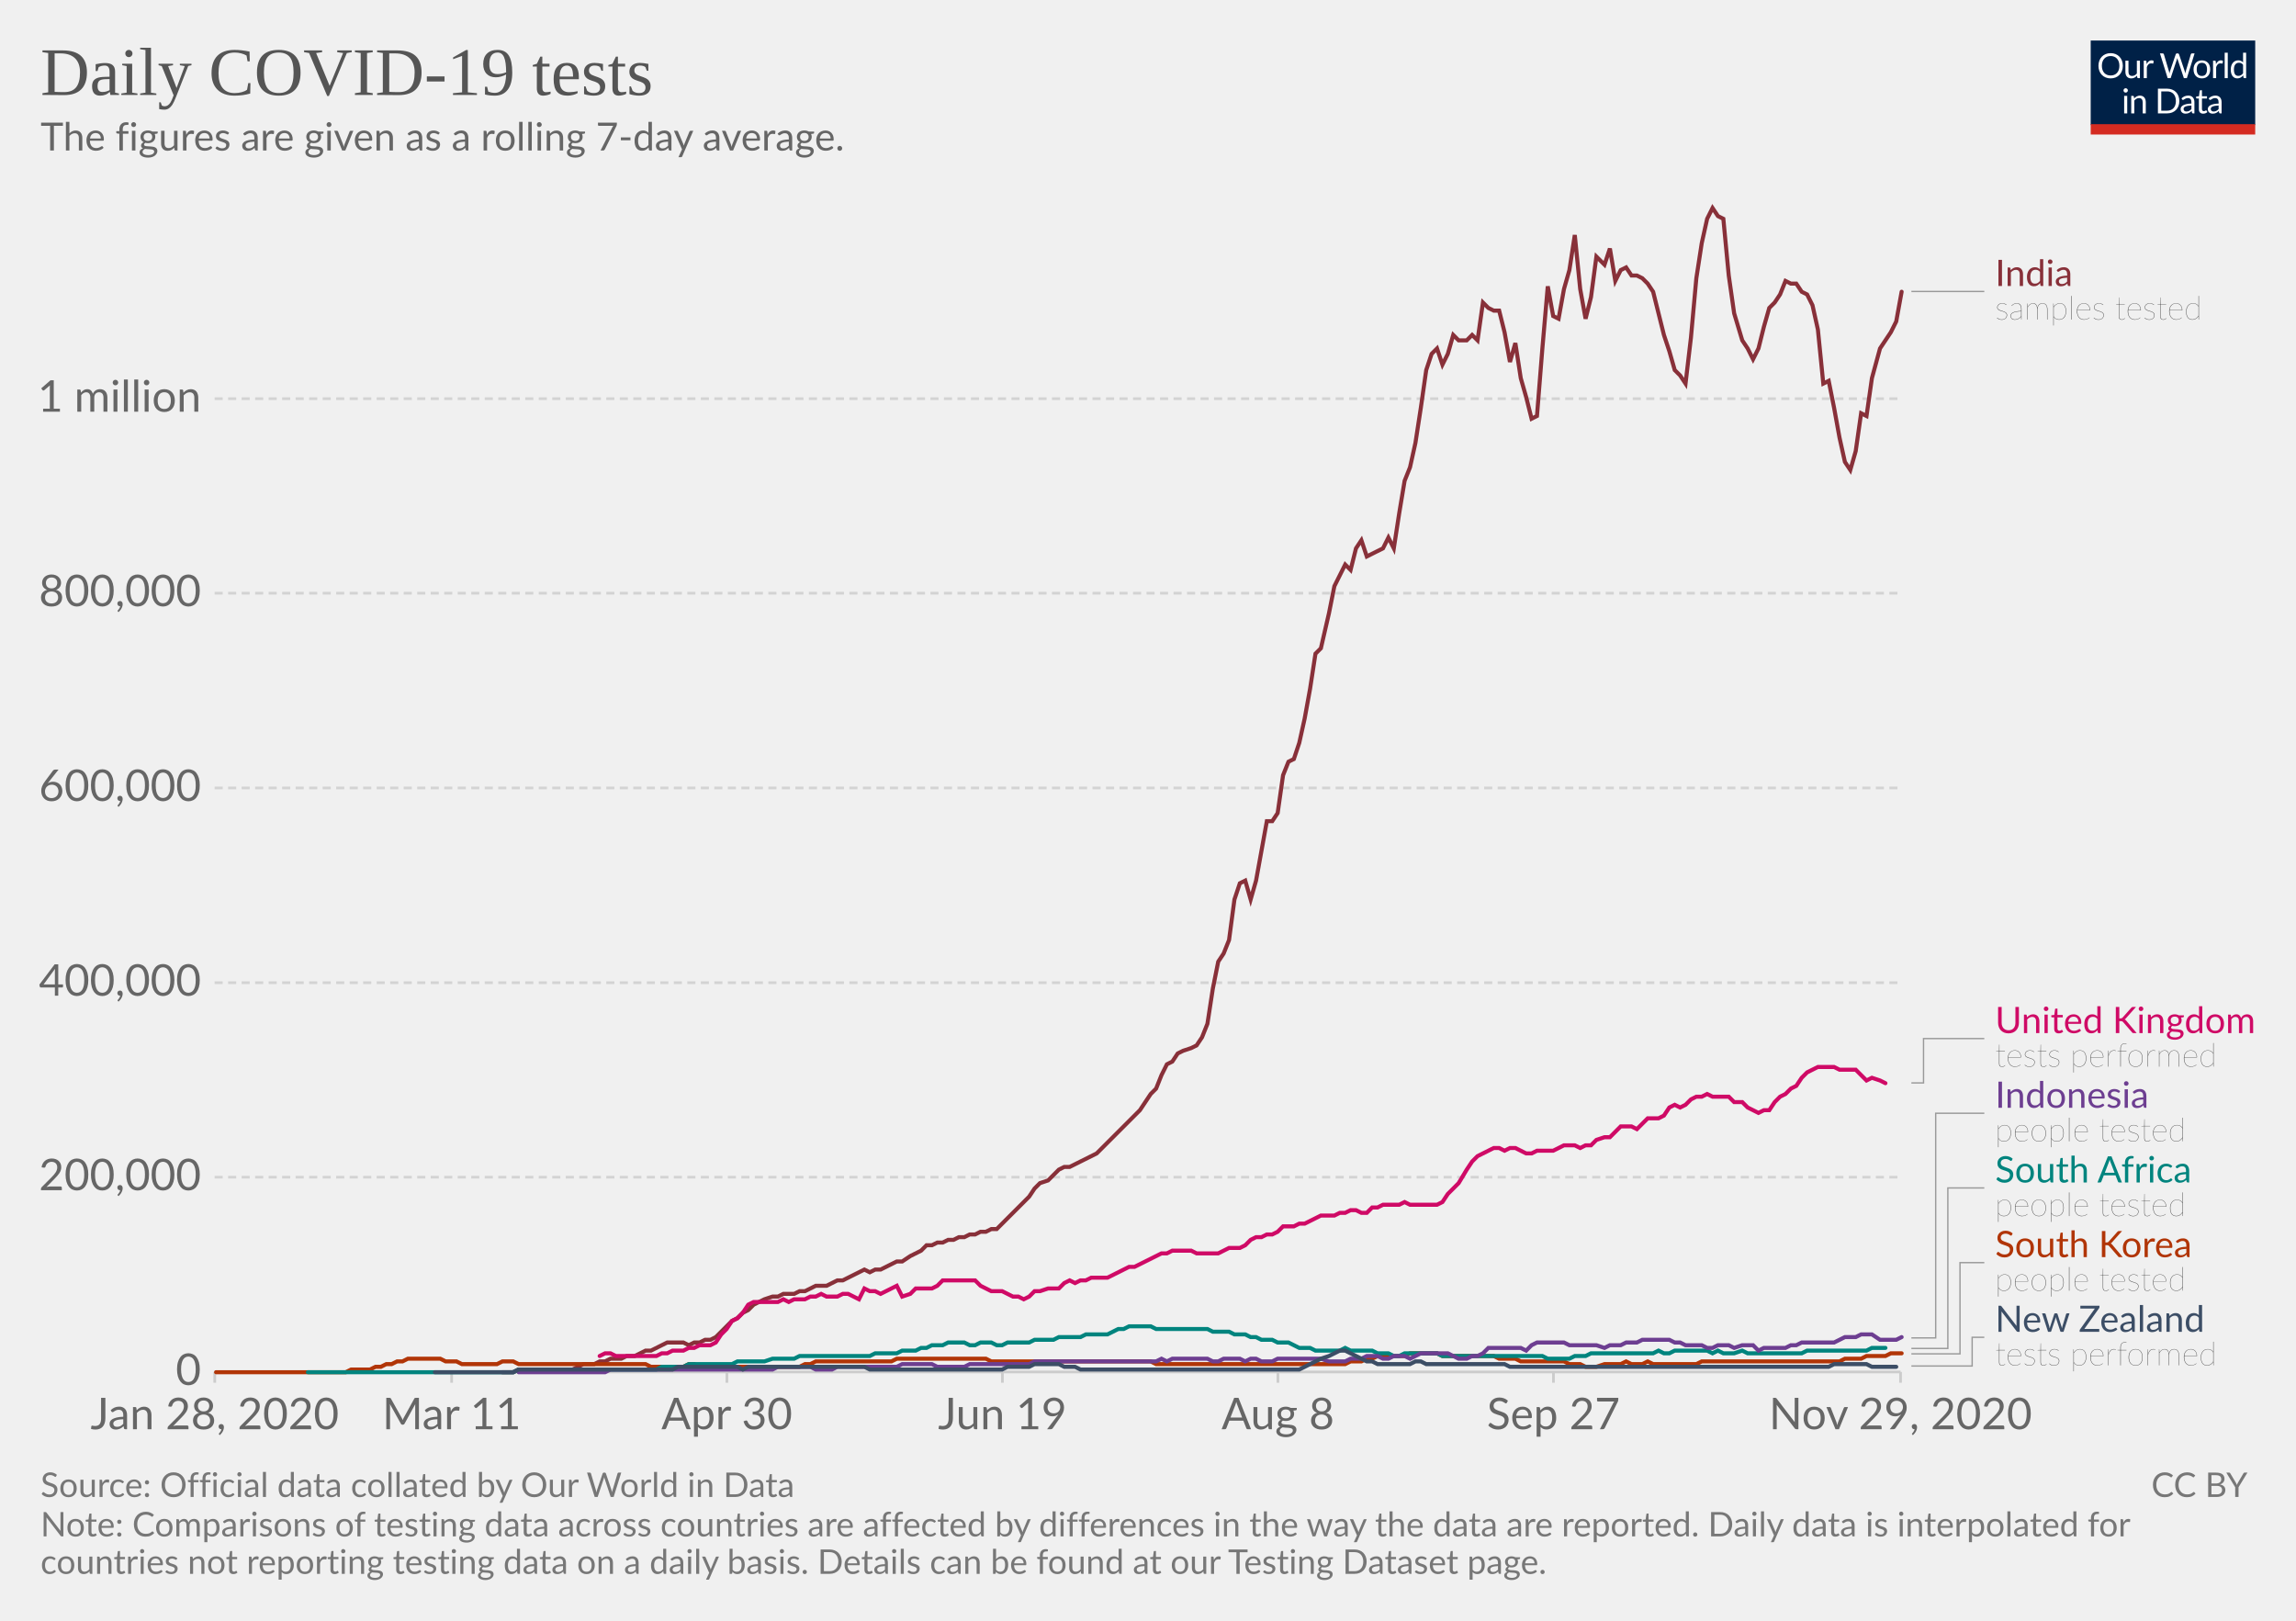
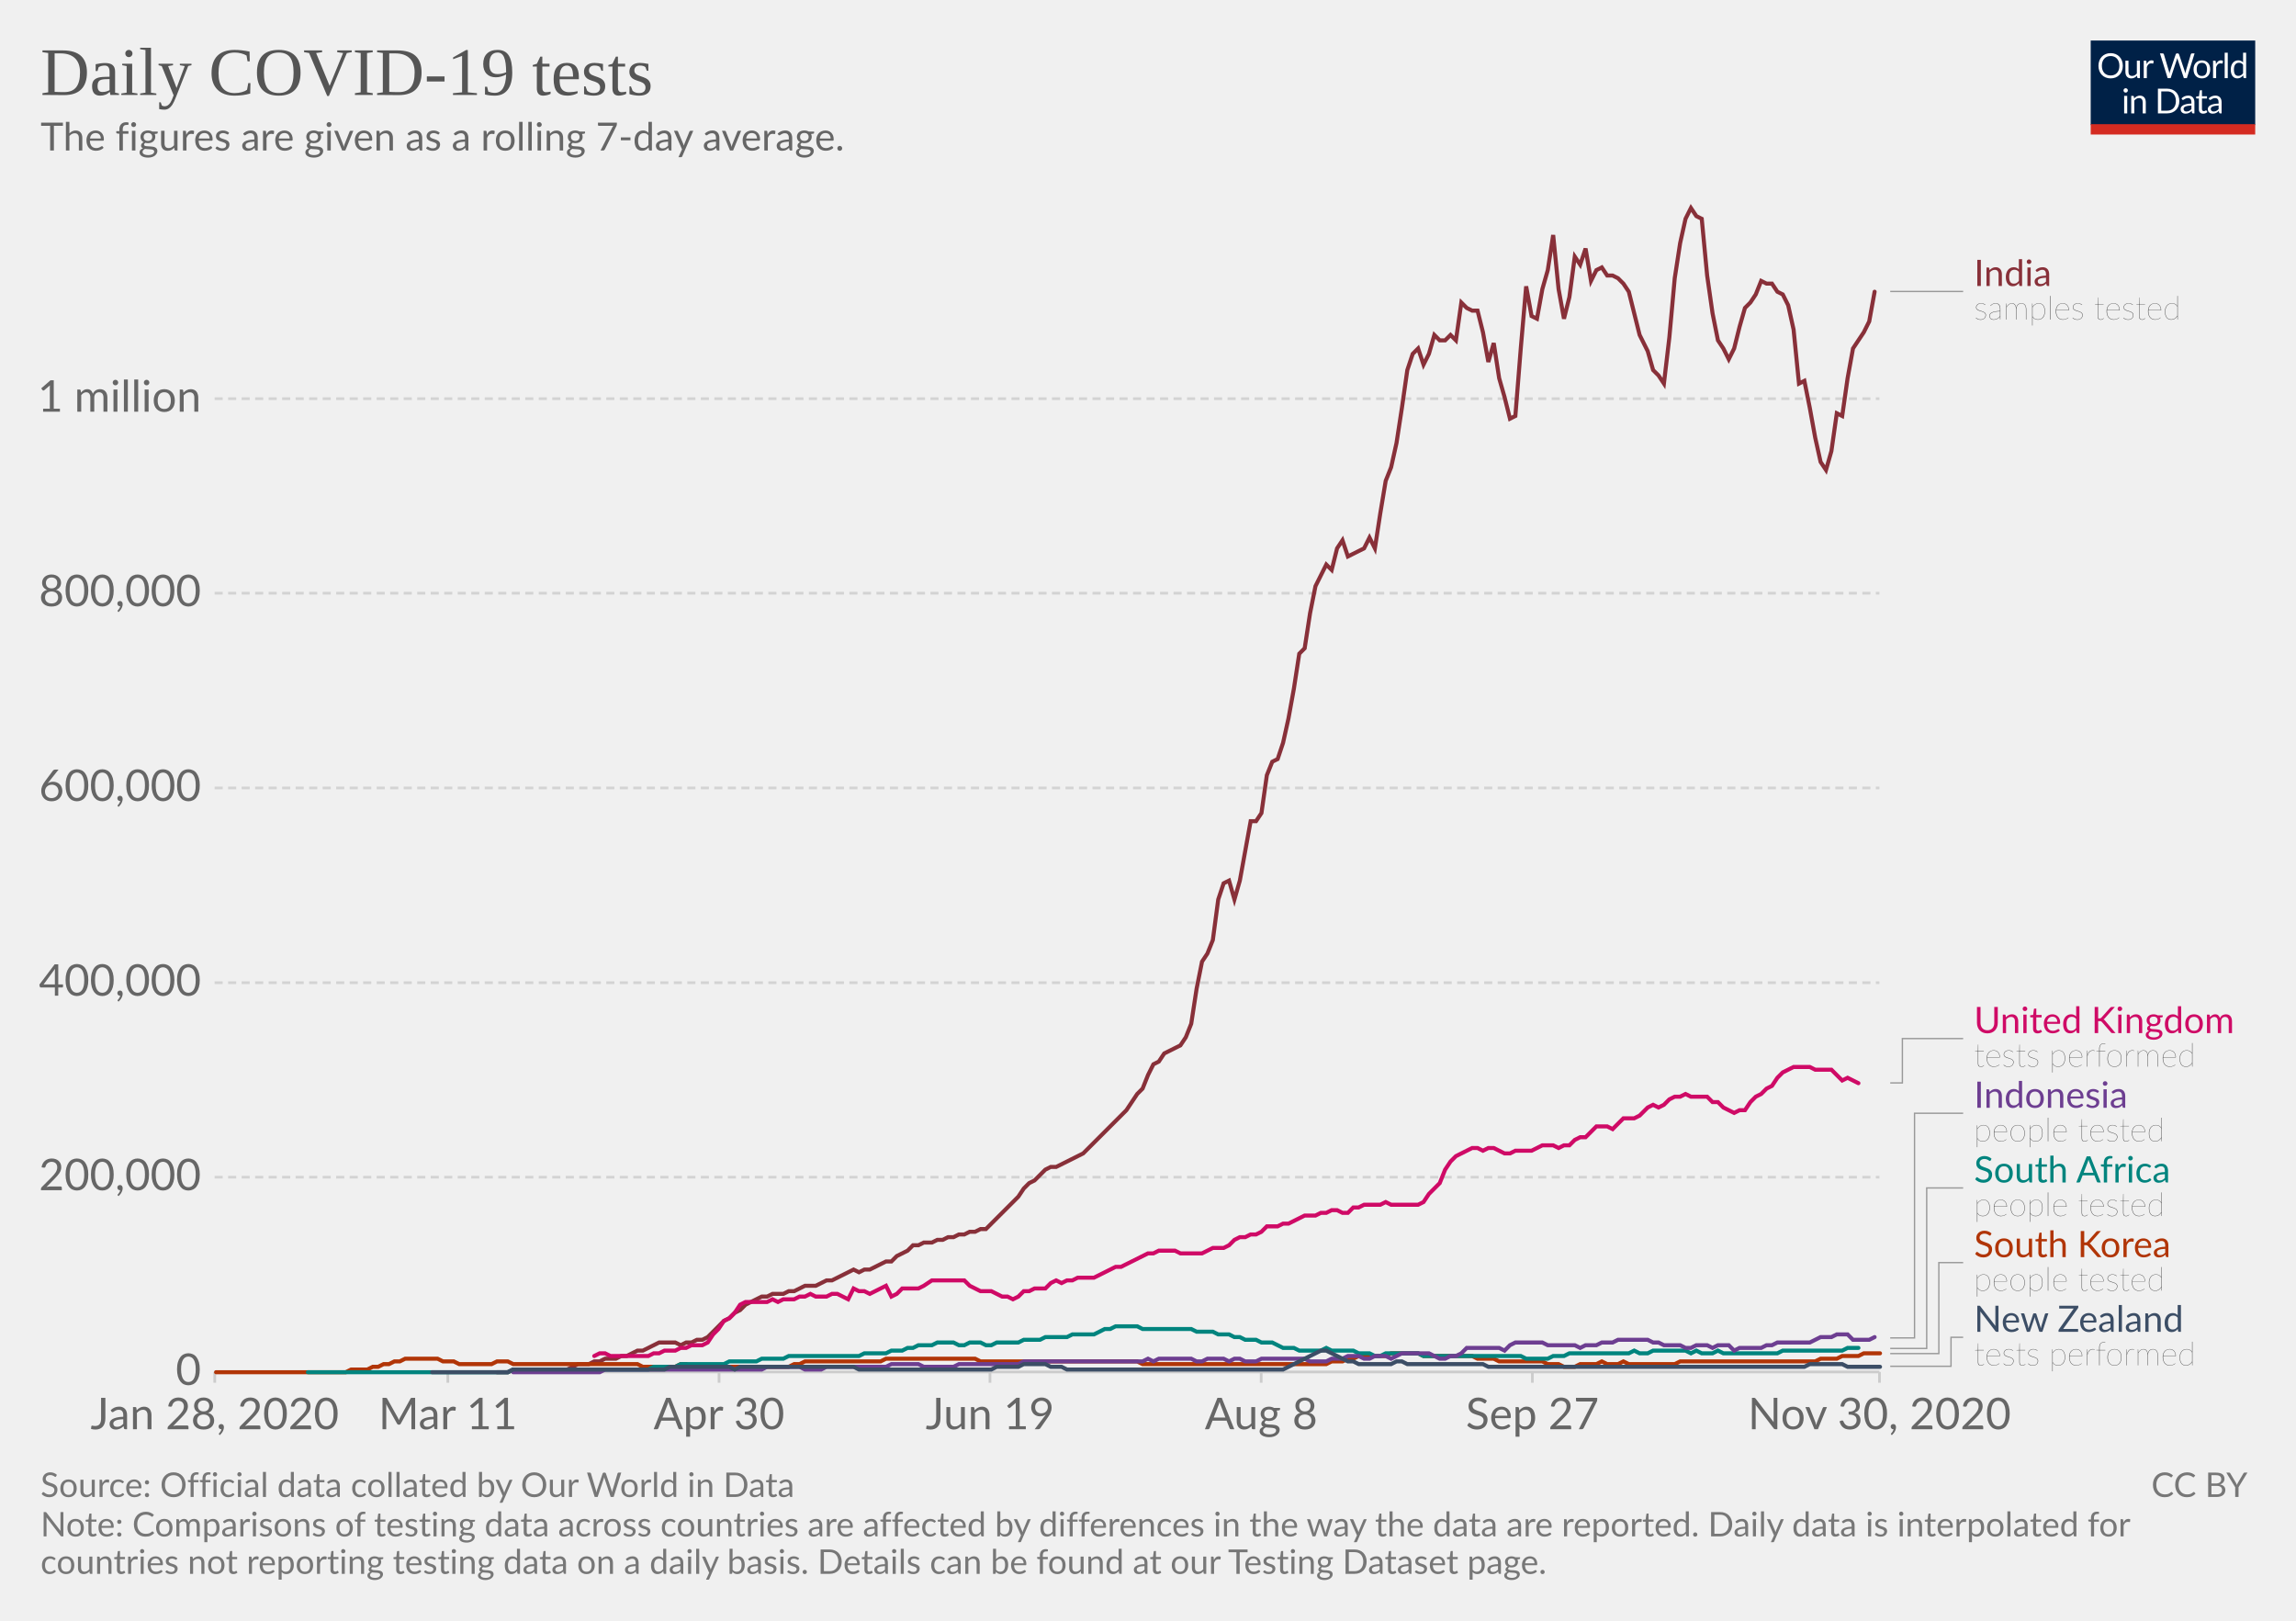
<svg xmlns="http://www.w3.org/2000/svg" version="1.1" style="background-color:#fff;-webkit-font-smoothing:antialiased" width="850" height="600" viewBox="0 0 850 600" font-family="Lato,'Helvetica Neue',Helvetica,Arial,sans-serif" font-size="18" text-rendering="optimizeLegibility">
  <g class="HeaderView">
    <g transform="matrix(.29 0 0 .29 774 15)">
      <svg width="210" height="120" viewBox="0 0 210 120" fill="none">
        <g clip-path="url(#clip0)">
          <path d="M0 0h210v107.89H0V0z" fill="#002147" />
          <path d="M40.98 32.25c0 2.36-.38 4.53-1.12 6.51a14.26 14.26 0 01-8.1 8.4c-1.9.78-4.02 1.17-6.34 1.17a16.6 16.6 0 01-6.33-1.17 14.31 14.31 0 01-8.08-8.4 18.29 18.29 0 01-1.12-6.51c0-2.36.38-4.53 1.12-6.5a14.32 14.32 0 018.07-8.44c1.92-.8 4.03-1.19 6.34-1.19 2.32 0 4.43.4 6.34 1.19 1.92.8 3.56 1.9 4.93 3.34a14.87 14.87 0 013.17 5.1 18.1 18.1 0 011.12 6.5zm-4.38 0c0-1.94-.26-3.68-.8-5.22a10.91 10.91 0 00-2.24-3.89 9.68 9.68 0 00-3.52-2.46 11.95 11.95 0 00-4.62-.86c-1.68 0-3.21.28-4.6.86a9.88 9.88 0 00-3.54 2.46 10.91 10.91 0 00-2.24 3.9c-.53 1.53-.8 3.27-.8 5.2 0 1.94.27 3.68.8 5.22a11.17 11.17 0 002.24 3.9 10.01 10.01 0 003.55 2.44c1.38.56 2.9.83 4.6.83 1.7 0 3.24-.27 4.61-.83a9.8 9.8 0 003.52-2.44 11.17 11.17 0 002.25-3.9c.53-1.54.8-3.28.8-5.21zm26.22-6.54V48H60.5c-.56 0-.9-.27-1.05-.81l-.31-2.4a12.45 12.45 0 01-3.26 2.6c-1.2.64-2.58.96-4.13.96-1.22 0-2.3-.2-3.24-.6a6.52 6.52 0 01-2.33-1.7 7.37 7.37 0 01-1.43-2.67c-.3-1.04-.46-2.2-.46-3.45V25.7h3.91v14.22c0 1.68.38 2.99 1.15 3.91.77.93 1.96 1.39 3.54 1.39 1.16 0 2.24-.27 3.23-.82a10.42 10.42 0 002.8-2.28V25.7h3.91zm8.61 4.47a9.94 9.94 0 012.6-3.56 5.64 5.64 0 013.76-1.3c.47 0 .92.05 1.34.15.44.1.83.27 1.17.49l-.3 2.92c-.09.37-.3.55-.66.55-.2 0-.5-.04-.9-.13a6.21 6.21 0 00-3.24.18c-.54.2-1.03.5-1.47.92-.42.4-.81.9-1.17 1.5-.33.58-.64 1.26-.92 2.02V48H67.7V25.71h2.25c.42 0 .72.08.88.25.16.16.27.44.33.83l.26 3.39zm61.16-13.7L122.75 48h-3.82l-7.99-24.05a21.95 21.95 0 01-.42-1.58 38.36 38.36 0 01-.44 1.58L102.05 48h-3.83L88.4 16.47h3.54c.38 0 .7.1.95.29.26.2.43.43.5.73l6.52 21.9c.1.4.2.83.28 1.28.1.46.2.94.29 1.46l.3-1.46c.12-.47.25-.9.38-1.27l7.41-21.91c.1-.25.26-.48.51-.69.27-.22.58-.33.95-.33h1.23c.38 0 .69.1.92.29.24.2.41.43.53.73l7.4 21.9a28.4 28.4 0 01.68 2.62 29.52 29.52 0 01.52-2.61l6.54-21.91c.07-.27.23-.5.48-.7.27-.21.58-.32.95-.32h3.32zm9.35 8.88c1.63 0 3.1.27 4.4.82a9.43 9.43 0 015.46 5.94c.5 1.4.74 2.98.74 4.73 0 1.76-.25 3.34-.74 4.75a9.43 9.43 0 01-5.46 5.92c-1.3.52-2.77.79-4.4.79-1.64 0-3.12-.27-4.44-.8a9.42 9.42 0 01-3.35-2.3c-.92-1-1.63-2.2-2.13-3.61-.49-1.41-.73-3-.73-4.75s.24-3.33.73-4.73c.5-1.43 1.2-2.64 2.13-3.63a9.4 9.4 0 013.35-2.31c1.32-.55 2.8-.82 4.44-.82zm0 19.89c2.2 0 3.84-.73 4.93-2.2 1.08-1.48 1.63-3.54 1.63-6.18 0-2.66-.55-4.72-1.63-6.2-1.09-1.49-2.73-2.23-4.93-2.23-1.12 0-2.09.2-2.93.57a5.7 5.7 0 00-2.06 1.65 7.5 7.5 0 00-1.24 2.67c-.26 1.04-.4 2.22-.4 3.54 0 2.64.55 4.7 1.64 6.18 1.1 1.47 2.76 2.2 4.99 2.2zm17.97-15.07a9.94 9.94 0 012.6-3.56 5.64 5.64 0 013.76-1.3c.47 0 .91.05 1.34.15.44.1.83.27 1.16.49l-.28 2.92c-.09.37-.31.55-.66.55-.2 0-.5-.04-.9-.13a6.2 6.2 0 00-3.24.18c-.54.2-1.03.5-1.47.92-.43.4-.82.9-1.17 1.5a13.1 13.1 0 00-.92 2.02V48h-3.94V25.71h2.24c.43 0 .72.08.88.25.17.16.28.44.33.83l.27 3.39zm15.04-14.59V48h-3.92V15.6h3.92zm19.55 15.43a6.22 6.22 0 00-2.38-2.05 6.7 6.7 0 00-2.86-.6c-2.07 0-3.66.75-4.77 2.23-1.12 1.48-1.68 3.6-1.68 6.33 0 1.46.13 2.7.38 3.74a7.29 7.29 0 001.1 2.56 4.35 4.35 0 001.78 1.45c.7.3 1.5.46 2.4.46 1.29 0 2.41-.3 3.36-.88a9.6 9.6 0 002.67-2.49V31.02zm3.91-15.43V48h-2.33c-.56 0-.9-.27-1.06-.81l-.35-2.71a12.13 12.13 0 01-3.25 2.77 8.28 8.28 0 01-4.23 1.06 7.31 7.31 0 01-6.14-2.9c-.73-.96-1.3-2.15-1.69-3.57a18.35 18.35 0 01.07-9.48 11.29 11.29 0 011.89-3.7 8.7 8.7 0 017.06-3.34 7.96 7.96 0 016.12 2.62V15.59h3.91zM46.61 70.71V93H42.7V70.71h3.91zm.84-7c0 .39-.08.75-.24 1.09a2.81 2.81 0 01-1.52 1.47 2.67 2.67 0 01-2.16 0 2.9 2.9 0 01-1.45-1.47 2.67 2.67 0 010-2.16c.15-.35.35-.65.6-.9.25-.27.53-.47.85-.62a2.67 2.67 0 012.16 0c.35.15.65.35.9.62.27.25.47.55.62.9.16.34.24.7.24 1.08zm7.97 10.24c.49-.54 1-1.04 1.54-1.48a9.85 9.85 0 013.66-1.84 8.96 8.96 0 015.43.35c.94.4 1.72.97 2.33 1.71a7.36 7.36 0 011.43 2.67c.32 1.04.49 2.19.49 3.45V93h-3.94V78.81c0-1.69-.4-3-1.17-3.92-.76-.93-1.93-1.4-3.5-1.4a6.6 6.6 0 00-3.25.83c-1 .56-1.92 1.31-2.77 2.27V93h-3.94V70.71h2.35c.56 0 .9.28 1.04.82l.3 2.42zm57.7 3.3c0 2.36-.37 4.5-1.11 6.44a14.3 14.3 0 01-3.17 4.98 14.1 14.1 0 01-4.93 3.2c-1.9.76-4.02 1.13-6.33 1.13H85.8V61.47h11.77c2.31 0 4.42.39 6.33 1.15a13.8 13.8 0 018.1 8.18 17.75 17.75 0 011.12 6.45zm-4.37 0c0-1.94-.26-3.67-.8-5.2a10.94 10.94 0 00-2.23-3.87 9.57 9.57 0 00-3.53-2.42 12.23 12.23 0 00-4.61-.83h-7.5v24.62h7.5c1.7 0 3.24-.28 4.61-.84a9.7 9.7 0 003.53-2.4 10.94 10.94 0 002.24-3.87c.53-1.53.8-3.26.8-5.2zm19.8 5.72c-1.8.06-3.34.2-4.62.44-1.26.22-2.3.51-3.1.88-.8.36-1.37.8-1.74 1.3-.35.5-.53 1.05-.53 1.67 0 .58.1 1.1.3 1.52a3 3 0 00.76 1.05c.34.27.73.46 1.17.6.45.11.94.17 1.45.17a7.28 7.28 0 003.5-.81 11.95 11.95 0 002.82-2.2v-4.62zm-12.65-9.11a12.73 12.73 0 013.98-2.66c1.43-.59 3-.88 4.73-.88 1.25 0 2.36.2 3.33.61a6.81 6.81 0 013.94 4.38c.33 1.04.5 2.19.5 3.43V93h-1.74a1.8 1.8 0 01-.88-.18c-.2-.13-.36-.38-.48-.74l-.44-2.12c-.59.55-1.16 1.03-1.72 1.46a9.48 9.48 0 01-3.74 1.7c-.69.15-1.46.23-2.3.23-.87 0-1.69-.12-2.45-.35a5.34 5.34 0 01-3.34-2.93 6.64 6.64 0 01-.49-2.64c0-.88.25-1.72.73-2.53a6.33 6.33 0 012.35-2.17c1.09-.63 2.5-1.15 4.25-1.54 1.75-.41 3.89-.65 6.42-.7v-1.75c0-1.73-.37-3.03-1.12-3.91-.75-.9-1.84-1.34-3.28-1.34-.97 0-1.78.12-2.44.37-.64.23-1.2.5-1.7.81l-1.23.82c-.33.23-.67.35-1 .35-.27 0-.5-.07-.69-.2a2.1 2.1 0 01-.48-.53l-.7-1.25zm27.67 19.5c-1.76 0-3.12-.5-4.07-1.48-.94-.98-1.41-2.4-1.41-4.25V74h-2.68a.9.9 0 01-.6-.2c-.16-.14-.24-.36-.24-.66v-1.56l3.65-.46.9-6.89a.9.9 0 01.29-.52.88.88 0 01.62-.22H142v7.67h6.44V74H142v13.38c0 .94.22 1.63.68 2.09.45.45 1.04.68 1.76.68a3.21 3.21 0 001.85-.53l.55-.35c.16-.12.3-.18.41-.18.2 0 .4.13.55.38l1.15 1.87a7.45 7.45 0 01-2.44 1.5c-.96.35-1.94.52-2.95.52zm19.68-10.4c-1.8.07-3.34.21-4.62.45-1.26.22-2.3.51-3.1.88-.8.36-1.37.8-1.74 1.3-.35.5-.53 1.05-.53 1.67 0 .58.1 1.1.3 1.52.18.42.44.77.76 1.05.34.27.73.46 1.17.6.45.11.94.17 1.45.17a7.3 7.3 0 003.5-.81 12.04 12.04 0 002.82-2.2v-4.62zm-12.65-9.1a12.72 12.72 0 013.99-2.66c1.42-.59 3-.88 4.72-.88 1.25 0 2.36.2 3.33.61a6.81 6.81 0 013.94 4.38c.33 1.04.5 2.19.5 3.43V93h-1.74a1.8 1.8 0 01-.88-.18c-.2-.13-.36-.38-.48-.74l-.44-2.12c-.59.55-1.16 1.03-1.72 1.46a9.48 9.48 0 01-3.74 1.7c-.69.15-1.46.23-2.3.23-.87 0-1.69-.12-2.45-.35a5.33 5.33 0 01-3.34-2.93 6.62 6.62 0 01-.49-2.64c0-.88.25-1.72.73-2.53a6.33 6.33 0 012.35-2.17c1.09-.63 2.5-1.15 4.25-1.54a31.2 31.2 0 016.42-.7v-1.75c0-1.73-.37-3.03-1.12-3.91-.75-.9-1.84-1.34-3.28-1.34-.97 0-1.78.12-2.44.37-.64.23-1.2.5-1.7.81-.46.3-.87.57-1.22.82-.34.23-.68.35-1.02.35-.26 0-.49-.07-.68-.2a1.88 1.88 0 01-.48-.53l-.7-1.25z" fill="#fff" />
          <path fill="#D42B21" d="M0 106.79h210V120H0z" />
        </g>
        <defs>
          <clipPath id="clip0">
            <path fill="#fff" d="M0 0h210v120H0z" />
          </clipPath>
        </defs>
      </svg>
    </g>
    <a href="https://ourworldindata.org/grapher/daily-covid-19-tests-smoothed-7-day?time=earliest..latest" target="_blank" rel="noopener" font-family="&quot;Playfair Display&quot;,Georgia,&quot;Times New Roman&quot;,serif">
      <text font-size="25.2" x="15" y="35.2" fill="#555">
        <tspan x="15" y="35.16">Daily COVID-19 tests</tspan>
      </text>
    </a>
    <text font-size="14.4" x="15" y="55.7" fill="#666">
      <tspan x="15" y="55.72">The figures are given as a rolling 7-day average.</tspan>
    </text>
  </g>
  <g class="LineChart">
    <defs>
      <clipPath id="a">
        <path d="M69.45 0h830v905h-830z" />
      </clipPath>
    </defs>
    <g class="DualAxisView">
      <g class="HorizontalAxis">
-         <path stroke="#ccc" d="M79.5 507.9v4M167.2 507.9v4M269.1 507.9v4M371.1 507.9v4M473.1 507.9v4M575.1 507.9v4M703.6 507.9v4" />
+         <path stroke="#ccc" d="M79.5 507.9v4M165.8 507.9v4M266.2 507.9v4M366.5 507.9v4M466.9 507.9v4M567.3 507.9v4M695.8 507.9v4" />
        <text x="79.5" y="529.1" fill="#666" text-anchor="middle" font-size="16.2">Jan 28, 2020</text>
-         <text x="167.2" y="529.1" fill="#666" text-anchor="middle" font-size="16.2">Mar 11</text>
-         <text x="269.1" y="529.1" fill="#666" text-anchor="middle" font-size="16.2">Apr 30</text>
-         <text x="371.1" y="529.1" fill="#666" text-anchor="middle" font-size="16.2">Jun 19</text>
-         <text x="473.1" y="529.1" fill="#666" text-anchor="middle" font-size="16.2">Aug 8</text>
-         <text x="575.1" y="529.1" fill="#666" text-anchor="middle" font-size="16.2">Sep 27</text>
-         <text x="703.6" y="529.1" fill="#666" text-anchor="middle" font-size="16.2">Nov 29, 2020</text>
+         <text x="165.8" y="529.1" fill="#666" text-anchor="middle" font-size="16.2">Mar 11</text>
+         <text x="266.2" y="529.1" fill="#666" text-anchor="middle" font-size="16.2">Apr 30</text>
+         <text x="366.5" y="529.1" fill="#666" text-anchor="middle" font-size="16.2">Jun 19</text>
+         <text x="466.9" y="529.1" fill="#666" text-anchor="middle" font-size="16.2">Aug 8</text>
+         <text x="567.3" y="529.1" fill="#666" text-anchor="middle" font-size="16.2">Sep 27</text>
+         <text x="695.8" y="529.1" fill="#666" text-anchor="middle" font-size="16.2">Nov 30, 2020</text>
      </g>
      <g class="VerticalAxis" fill="#666" dominant-baseline="middle" text-anchor="end" font-size="16.2">
        <text x="74.45" y="507.9">0</text>
        <text x="74.45" y="435.8">200,000</text>
        <text x="74.45" y="363.8">400,000</text>
        <text x="74.45" y="291.7">600,000</text>
        <text x="74.45" y="219.6">800,000</text>
        <text x="74.45" y="147.6">1 million</text>
      </g>
      <g class="AxisGridLines horizontalLines">
-         <path stroke="#ccc" d="M79.45 507.9h624.16" />
-         <path stroke="#d3d3d3" stroke-dasharray="3,2" d="M79.45 435.8h624.16M79.45 363.8h624.16M79.45 291.7h624.16M79.45 219.6h624.16M79.45 147.6h624.16" />
+         <path stroke="#ccc" d="M79.45 507.9h616.33" />
+         <path stroke="#d3d3d3" stroke-dasharray="3,2" d="M79.45 435.8h616.33M79.45 363.8h616.33M79.45 291.7h616.33M79.45 219.6h616.33M79.45 147.6h616.33" />
      </g>
    </g>
    <g clip-path="url(#a)">
      <g class="LineLabels" cursor="pointer">
        <g class="legendMark">
          <g class="indicator">
-             <path d="M707.61 107.9h13.5v0h13.5" stroke="#999" stroke-width=".5" fill="none" />
+             <path d="M699.78 107.9h13.5v0h13.5" stroke="#999" stroke-width=".5" fill="none" />
          </g>
-           <text font-size="13.5" x="738.6" y="105.9" fill="#883039">
-             <tspan x="738.61" y="105.88">India</tspan>
+           <text font-size="13.5" x="730.8" y="105.9" fill="#883039">
+             <tspan x="730.78" y="105.88">India</tspan>
          </text>
-           <text font-size="12.15" x="738.6" y="118.3" fill="#333" class="textAnnotation" font-weight="lighter">
-             <tspan x="738.61" y="118.3">samples tested</tspan>
+           <text font-size="12.15" x="730.8" y="118.3" fill="#333" class="textAnnotation" font-weight="lighter">
+             <tspan x="730.78" y="118.3">samples tested</tspan>
          </text>
        </g>
        <g class="legendMark">
          <g class="indicator">
-             <path d="M707.61 400.9h4.5v-16.42h22.5" stroke="#999" stroke-width=".5" fill="none" />
+             <path d="M699.78 400.9h4.5v-16.42h22.5" stroke="#999" stroke-width=".5" fill="none" />
          </g>
-           <text font-size="13.5" x="738.6" y="382.5" fill="#CF0A66">
-             <tspan x="738.61" y="382.45">United Kingdom</tspan>
+           <text font-size="13.5" x="730.8" y="382.5" fill="#CF0A66">
+             <tspan x="730.78" y="382.45">United Kingdom</tspan>
          </text>
-           <text font-size="12.15" x="738.6" y="394.9" fill="#333" class="textAnnotation" font-weight="lighter">
-             <tspan x="738.61" y="394.87">tests performed</tspan>
+           <text font-size="12.15" x="730.8" y="394.9" fill="#333" class="textAnnotation" font-weight="lighter">
+             <tspan x="730.78" y="394.87">tests performed</tspan>
          </text>
        </g>
        <g class="legendMark">
          <g class="indicator">
-             <path d="M707.61 495.3h9v-83.17h18" stroke="#999" stroke-width=".5" fill="none" />
+             <path d="M699.78 495.3h9v-83.17h18" stroke="#999" stroke-width=".5" fill="none" />
          </g>
-           <text font-size="13.5" x="738.6" y="410.1" fill="#6D3E91">
-             <tspan x="738.61" y="410.1">Indonesia</tspan>
+           <text font-size="13.5" x="730.8" y="410.1" fill="#6D3E91">
+             <tspan x="730.78" y="410.1">Indonesia</tspan>
          </text>
-           <text font-size="12.15" x="738.6" y="422.5" fill="#333" class="textAnnotation" font-weight="lighter">
-             <tspan x="738.61" y="422.52">people tested</tspan>
+           <text font-size="12.15" x="730.8" y="422.5" fill="#333" class="textAnnotation" font-weight="lighter">
+             <tspan x="730.78" y="422.52">people tested</tspan>
          </text>
        </g>
        <g class="legendMark">
          <g class="indicator">
-             <path d="M707.61 499.2h13.5v-59.42h13.5" stroke="#999" stroke-width=".5" fill="none" />
+             <path d="M699.78 499.2h13.5v-59.42h13.5" stroke="#999" stroke-width=".5" fill="none" />
          </g>
-           <text font-size="13.5" x="738.6" y="437.8" fill="#00847E">
-             <tspan x="738.61" y="437.75">South Africa</tspan>
+           <text font-size="13.5" x="730.8" y="437.8" fill="#00847E">
+             <tspan x="730.78" y="437.75">South Africa</tspan>
          </text>
-           <text font-size="12.15" x="738.6" y="450.2" fill="#333" class="textAnnotation" font-weight="lighter">
-             <tspan x="738.61" y="450.17">people tested</tspan>
+           <text font-size="12.15" x="730.8" y="450.2" fill="#333" class="textAnnotation" font-weight="lighter">
+             <tspan x="730.78" y="450.17">people tested</tspan>
          </text>
        </g>
        <g class="legendMark">
          <g class="indicator">
-             <path d="M707.61 501.2h18v-33.77h9" stroke="#999" stroke-width=".5" fill="none" />
+             <path d="M699.78 501.1h18v-33.68h9" stroke="#999" stroke-width=".5" fill="none" />
          </g>
-           <text font-size="13.5" x="738.6" y="465.4" fill="#B13507">
-             <tspan x="738.61" y="465.4">South Korea</tspan>
+           <text font-size="13.5" x="730.8" y="465.4" fill="#B13507">
+             <tspan x="730.78" y="465.4">South Korea</tspan>
          </text>
-           <text font-size="12.15" x="738.6" y="477.8" fill="#333" class="textAnnotation" font-weight="lighter">
-             <tspan x="738.61" y="477.82">people tested</tspan>
+           <text font-size="12.15" x="730.8" y="477.8" fill="#333" class="textAnnotation" font-weight="lighter">
+             <tspan x="730.78" y="477.82">people tested</tspan>
          </text>
        </g>
        <g class="legendMark">
          <g class="indicator">
-             <path d="M707.61 505.7h22.5v-10.63h4.5" stroke="#999" stroke-width=".5" fill="none" />
+             <path d="M699.78 505.8h22.5v-10.73h4.5" stroke="#999" stroke-width=".5" fill="none" />
          </g>
-           <text font-size="13.5" x="738.6" y="493.1" fill="#3C4E66">
-             <tspan x="738.61" y="493.05">New Zealand</tspan>
+           <text font-size="13.5" x="730.8" y="493.1" fill="#3C4E66">
+             <tspan x="730.78" y="493.05">New Zealand</tspan>
          </text>
-           <text font-size="12.15" x="738.6" y="505.5" fill="#333" class="textAnnotation" font-weight="lighter">
-             <tspan x="738.61" y="505.47">tests performed</tspan>
+           <text font-size="12.15" x="730.8" y="505.5" fill="#333" class="textAnnotation" font-weight="lighter">
+             <tspan x="730.78" y="505.47">tests performed</tspan>
          </text>
        </g>
      </g>
      <g class="Lines">
        <g class="key-India_0">
-           <path stroke="#883039" stroke-linecap="round" d="M186 508h4l2-1h20l2-1 2-1h4l2-1h2l2-1h4l2-1h3l2-1 2-1h2l2-1 2-1 2-1h6l2 1 2-1h2l2-1h2l2-1 2-2 2-2 2-2 2-1 2-2 2-1 2-2 2-1 2-1 3-1h2l2-1h4l2-1h2l2-1 2-1h4l2-1 2-1h2l2-1 2-1 2-1 2-1 2 1 2-1h2l2-1 2-1 2-1h2l3-2 2-1 2-1 2-2h2l2-1h2l2-1h2l2-1h2l2-1h2l2-1h2l2-1h2l2-2 2-2 2-2 2-2 2-2 2-2 2-3 2-2 3-1 2-2 2-2 2-1h2l2-1 2-1 2-1 2-1 2-1 2-2 2-2 2-2 2-2 2-2 2-2 2-2 2-2 2-3 2-3 2-2 2-5 2-4 2-1 2-3 2-1 3-1 2-1 2-3 2-5 2-13 2-10 2-3 2-5 2-15 2-6 2-1 2 7 2-7 2-11 2-11h2l2-3 2-14 2-5 2-1 2-6 2-9 2-11 2-13 2-2 3-13 2-10 2-4 2-4 2 2 2-8 2-3 2 6 2-1 2-1 2-1 2-4 2 4 2-13 2-12 2-5 2-9 2-13 2-14 2-6 2-2 2 6 2-4 2-7 2 2h3l2-2 2 2 2-14 2 2 2 1h2l2 8 2 11 2-7 2 13 2 7 2 8 2-1 2-25 2-23 2 11 2 1 2-11 2-7 2-13 2 20 2 11 2-8 2-15 3 3 2-6 2 12 2-4 2-1 2 3h2l2 1 2 2 2 3 2 8 2 8 2 6 2 7 2 2 2 3 2-17 2-22 2-13 2-9 2-4 2 3 2 1 2 21 2 14 3 10 2 3 2 4 2-4 2-8 2-7 2-2 2-3 2-5 2 1h2l2 3 2 1 2 4 2 9 2 20 2-1 2 10 2 11 2 9 2 3 2-7 2-14 2 1 2-14 3-11 2-3 2-3 2-4 2-11" fill="none" stroke-width="1.5" />
+           <path stroke="#883039" stroke-linecap="round" d="M184 508h4l2-1h20l2-1 2-1h4l2-1h2l2-1h4l2-1h2l2-1 2-1h2l2-1 2-1 2-1h6l2 1 2-1h2l2-1h2l2-1 2-2 2-2 2-2 2-1 2-2 2-1 2-2 2-1 2-1 2-1h2l2-1h4l2-1h2l2-1 2-1h4l2-1 2-1h2l2-1 2-1 2-1 2-1 2 1 2-1h2l2-1 2-1 2-1h2l2-2 2-1 2-1 2-2h2l2-1h3l2-1h2l2-1h2l2-1h2l2-1h2l2-1h2l2-2 2-2 2-2 2-2 2-2 2-2 2-3 2-2 2-1 2-2 2-2 2-1h2l2-1 2-1 2-1 2-1 2-1 2-2 2-2 2-2 2-2 2-2 2-2 2-2 2-2 2-3 2-3 2-2 2-5 2-4 2-1 2-3 2-1 2-1 2-1 2-3 2-5 2-13 2-10 2-3 2-5 2-15 2-6 2-1 2 7 2-7 2-11 2-11h2l2-3 2-14 2-5 2-1 2-6 2-9 2-11 2-13 2-2 2-13 2-10 2-4 2-4 2 2 2-8 2-3 2 6 2-1 2-1 2-1 2-4 2 4 2-13 2-12 2-5 2-9 2-13 2-14 2-6 2-2 2 6 2-4 2-7 2 2h2l2-2 2 2 2-14 2 2 2 1h2l2 8 2 11 2-7 2 13 2 7 2 8 2-1 2-25 2-23 2 11 2 1 2-11 2-7 2-13 2 20 2 11 2-8 2-15 2 3 2-6 2 12 2-4 2-1 2 3h2l2 1 2 2 2 3 2 8 2 8 3 6 2 7 2 2 2 3 2-17 2-22 2-13 2-9 2-4 2 3 2 1 2 21 2 14 2 10 2 3 2 4 2-4 2-8 2-7 2-2 2-3 2-5 2 1h2l2 3 2 1 2 4 2 9 2 20 2-1 2 10 2 11 2 9 2 3 2-7 2-14 2 1 2-14 2-11 2-3 2-3 2-4 2-11" fill="none" stroke-width="1.5" />
        </g>
        <g class="key-United-Kingdom_0">
-           <path stroke="#CF0A66" stroke-linecap="round" d="M222 502l2-1h2l2 1h15l2-1h2l2-1h4l2-1h2l2-1h4l2-1 2-3 2-2 2-3 2-1 2-2 2-3 2-1h9l2-1 2 1 2-1h4l2-1h2l2-1 2 1h4l2-1h2l2 1 2 1 2-4 2 1h2l2 1 2-1 2-1 2-1 2 4 3-1 2-2h6l2-1 2-2h12l2 2 2 1 2 1h4l2 1 2 1h2l2 1 2-1 2-2h2l3-1h4l2-2 2-1 2 1 2-1h2l2-1h6l2-1 2-1 2-1 2-1h2l2-1 2-1 2-1 2-1 2-1h2l2-1h7l2 1h8l2-1 2-1h4l2-1 2-2 2-1h2l2-1h2l2-1 2-2h4l2-1h2l2-1 2-1 2-1h5l2-1h2l2-1h2l2 1h2l2-2h2l2-1h6l2-1 2 1h10l2-1 2-3 2-2 2-2 3-5 2-3 2-2 2-1 2-1 2-1h2l2 1 2-1h2l2 1 2 1h2l2-1h6l2-1 2-1h4l2 1 2-1h2l2-2 3-1h2l2-2 2-2h4l2 1 2-2 2-2h4l2-1 2-3 2-1 2 1 2-1 2-2 2-1h2l2-1 2 1h6l2 2h3l2 2 2 1 2 1 2-1h2l2-3 2-2 2-1 2-2 2-1 2-3 2-2 2-1 2-1h6l2 1h6l2 2 2 2 2-1 3 1 2 1" fill="none" stroke-width="1.5" />
+           <path stroke="#CF0A66" stroke-linecap="round" d="M220 502l2-1h2l2 1h14l2-1h2l2-1h4l2-1h2l2-1h4l2-1 2-3 2-2 2-3 2-1 2-2 2-3 2-1h8l2-1 2 1 2-1h4l2-1h2l2-1 2 1h4l2-1h2l2 1 2 1 2-4 2 1h2l2 1 2-1 2-1 2-1 2 4 2-1 2-2h6l2-1 3-2h12l2 2 2 1 2 1h4l2 1 2 1h2l2 1 2-1 2-2h2l2-1h4l2-2 2-1 2 1 2-1h2l2-1h6l2-1 2-1 2-1 2-1h2l2-1 2-1 2-1 2-1 2-1h2l2-1h6l2 1h8l2-1 2-1h4l2-1 2-2 2-1h2l2-1h2l2-1 2-2h4l2-1h2l2-1 2-1 2-1h4l2-1h2l2-1h2l2 1h2l2-2h2l2-1h6l2-1 2 1h10l2-1 2-3 2-2 2-2 2-5 2-3 2-2 2-1 2-1 2-1h2l2 1 2-1h2l2 1 2 1h2l2-1h6l2-1 2-1h4l2 1 2-1h2l2-2 2-1h2l2-2 2-2h4l2 1 2-2 2-2h4l2-1 3-3 2-1 2 1 2-1 2-2 2-1h2l2-1 2 1h6l2 2h2l2 2 2 1 2 1 2-1h2l2-3 2-2 2-1 2-2 2-1 2-3 2-2 2-1 2-1h6l2 1h6l2 2 2 2 2-1 2 1 2 1" fill="none" stroke-width="1.5" />
        </g>
        <g class="key-South-Korea_0">
-           <path stroke="#B13507" stroke-linecap="round" d="M80 508h48l2-1h7l2-1h2l2-1h2l2-1h2l2-1h12l2 1h4l2 1h13l2-1h4l2 1h47l2 1h12l2-1h2l2 1h37l2-1h2l2-1h28l2-1h33l2 1h59l2 1h70l2-1h4l2-1h2l2-1h10l2-1h10l2 1h19l2 1h6l2 1h16l2 1h4l2 1h4l3-1h6l2-1 2 1h4l2-1 2 1h16l2-1h51l2-1h6l2-1h7l2-1h4" fill="none" stroke-width="1.5" />
+           <path stroke="#B13507" stroke-linecap="round" d="M80 508h48l2-1h6l2-1h2l2-1h2l2-1h2l2-1h12l2 1h4l2 1h12l2-1h4l2 1h46l2 1h12l2-1h2l2 1h36l2-1h2l2-1h28l2-1h33l2 1h58l2 1h68l2-1h4l2-1h2l2-1h10l2-1h10l2 1h18l2 1h6l2 1h16l2 1h4l2 1h4l2-1h6l2-1 2 1h4l2-1 2 1h17l2-1h50l2-1h6l2-1h6l2-1h6" fill="none" stroke-width="1.5" />
        </g>
        <g class="key-South-Africa_0">
-           <path stroke="#00847E" stroke-linecap="round" d="M114 508h76l2-1h51l2-1h8l2-1h16l2-1h10l3-1h8l2-1h26l2-1h8l2-1h5l2-1h2l2-1h4l2-1h6l2 1h2l2-1h4l2 1h2l2-1h8l2-1h7l2-1h8l2-1h8l2-1 2-1h2l2-1h8l2 1h19l2 1h6l2 1h4l2 1h2l2 1h4l2 1h4l2 1 2 1h4l2 1h9l2-1 2 1h8l2 1h4l2 1h2l2-1h12l2 1h37l2 1h8l2-1h4l2-1h23l2-1 2 1h2l2-1h12l2 1 2-1 2 1h4l3-1 2 1h20l2-1h22l2-1h5" fill="none" stroke-width="1.5" />
+           <path stroke="#00847E" stroke-linecap="round" d="M114 508h74l2-1h50l2-1h8l2-1h16l2-1h10l2-1h8l2-1h26l2-1h8l2-1h4l2-1h2l2-1h5l2-1h6l2 1h2l2-1h4l2 1h2l2-1h8l2-1h6l2-1h8l2-1h8l2-1 2-1h2l2-1h8l2 1h18l2 1h6l2 1h4l2 1h2l2 1h4l2 1h4l2 1 2 1h4l2 1h8l2-1 2 1h8l2 1h4l2 1h2l2-1h12l2 1h36l2 1h8l2-1h4l2-1h22l2-1 2 1h3l2-1h12l2 1 2-1 2 1h4l2-1 2 1h20l2-1h22l2-1h4" fill="none" stroke-width="1.5" />
        </g>
        <g class="key-Indonesia_0">
-           <path stroke="#6D3E91" stroke-linecap="round" d="M192 508h32l2-1h60l2-1h12l2 1h6l2-1h22l2-1h11l2 1h10l2-1h22l2-1h45l2-1 2 1 2-1h13l2 1h2l2-1h6l2 1 2-1h2l2 1h4l2-1h16l3 1h6l2-1h4l2-1h4l2 1h2l2-1h4l2 1 2-1 2-1h10l2 1 2 1h3l2-1h2l2-1 2-2h12l2 1 2-2 2-1h10l2 1h10l3 1 2-1h4l2-1h4l2-1h10l2 1h2l2 1h6l2 1h2l2-1h4l2 1 3-1h4l2 2 2-1h8l2-1h2l2-1h12l2-1 2-1h4l2-1h4l3 2h6l2-1" fill="none" stroke-width="1.5" />
+           <path stroke="#6D3E91" stroke-linecap="round" d="M190 508h32l2-1h58l2-1h12l2 1h6l2-1h22l2-1h10l2 1h11l2-1h22l2-1h44l2-1 2 1 2-1h12l2 1h2l2-1h6l2 1 2-1h2l2 1h4l2-1h16l2 1h6l2-1h4l2-1h4l2 1h2l2-1h4l2 1 2-1 2-1h10l2 1 2 1h2l2-1h2l2-1 2-2h12l2 1 2-2 2-1h10l2 1h10l2 1 2-1h4l2-1h4l2-1h11l2 1h2l2 1h6l2 1h2l2-1h4l2 1 2-1h4l2 2 2-1h8l2-1h2l2-1h12l2-1 2-1h4l2-1h4l2 2h6l2-1" fill="none" stroke-width="1.5" />
        </g>
        <g class="key-New-Zealand_0">
-           <path stroke="#3C4E66" stroke-linecap="round" d="M161 508h29l2-1h57l2-1h22l2 1 2-1h43l2 1h49l2-1h8l2-1h9l2 1h4l2 1h81l2-1 2-1 2-1 2-1 3-1 2-1 2-1h2l2 1 2 1 2 1 2 1h2l2 1h12l2-1h2l2 1h29l2 1h118l2-1h12l2 1h9" fill="none" stroke-width="1.5" />
+           <path stroke="#3C4E66" stroke-linecap="round" d="M160 508h28l2-1h56l2-1h22l2 1 2-1h42l2 1h49l2-1h8l2-1h8l2 1h4l2 1h80l2-1 2-1 2-1 2-1 2-1 2-1 2-1h2l2 1 2 1 2 1 2 1h2l2 1h12l2-1h2l2 1h28l2 1h117l2-1h12l2 1h12" fill="none" stroke-width="1.5" />
        </g>
      </g>
    </g>
  </g>
  <g class="SourcesFooter" fill="#777">
    <g class="clickable" fill="#777">
      <text font-size="12.6" x="15" y="554.2">
        <tspan x="15" y="554.18">Source: Official data collated by Our World in Data</tspan>
      </text>
    </g>
    <text font-size="12.6" x="15" y="568.8">
      <tspan x="15" y="568.78">Note: Comparisons of testing data across countries are affected by differences in the way the data are reported. Daily data is interpolated for</tspan>
      <tspan x="15" y="582.64">countries not reporting testing data on a daily basis. Details can be found at our Testing Dataset page.</tspan>
    </text>
    <text font-size="12.6" x="796.4" y="554.2">
      <tspan x="796.44" y="554.18">
        <a class="cclogo" href="http://creativecommons.org/licenses/by/4.0/deed.en_US" target="_blank" fill="#777">CC BY</a>
      </tspan>
    </text>
  </g>
</svg>
